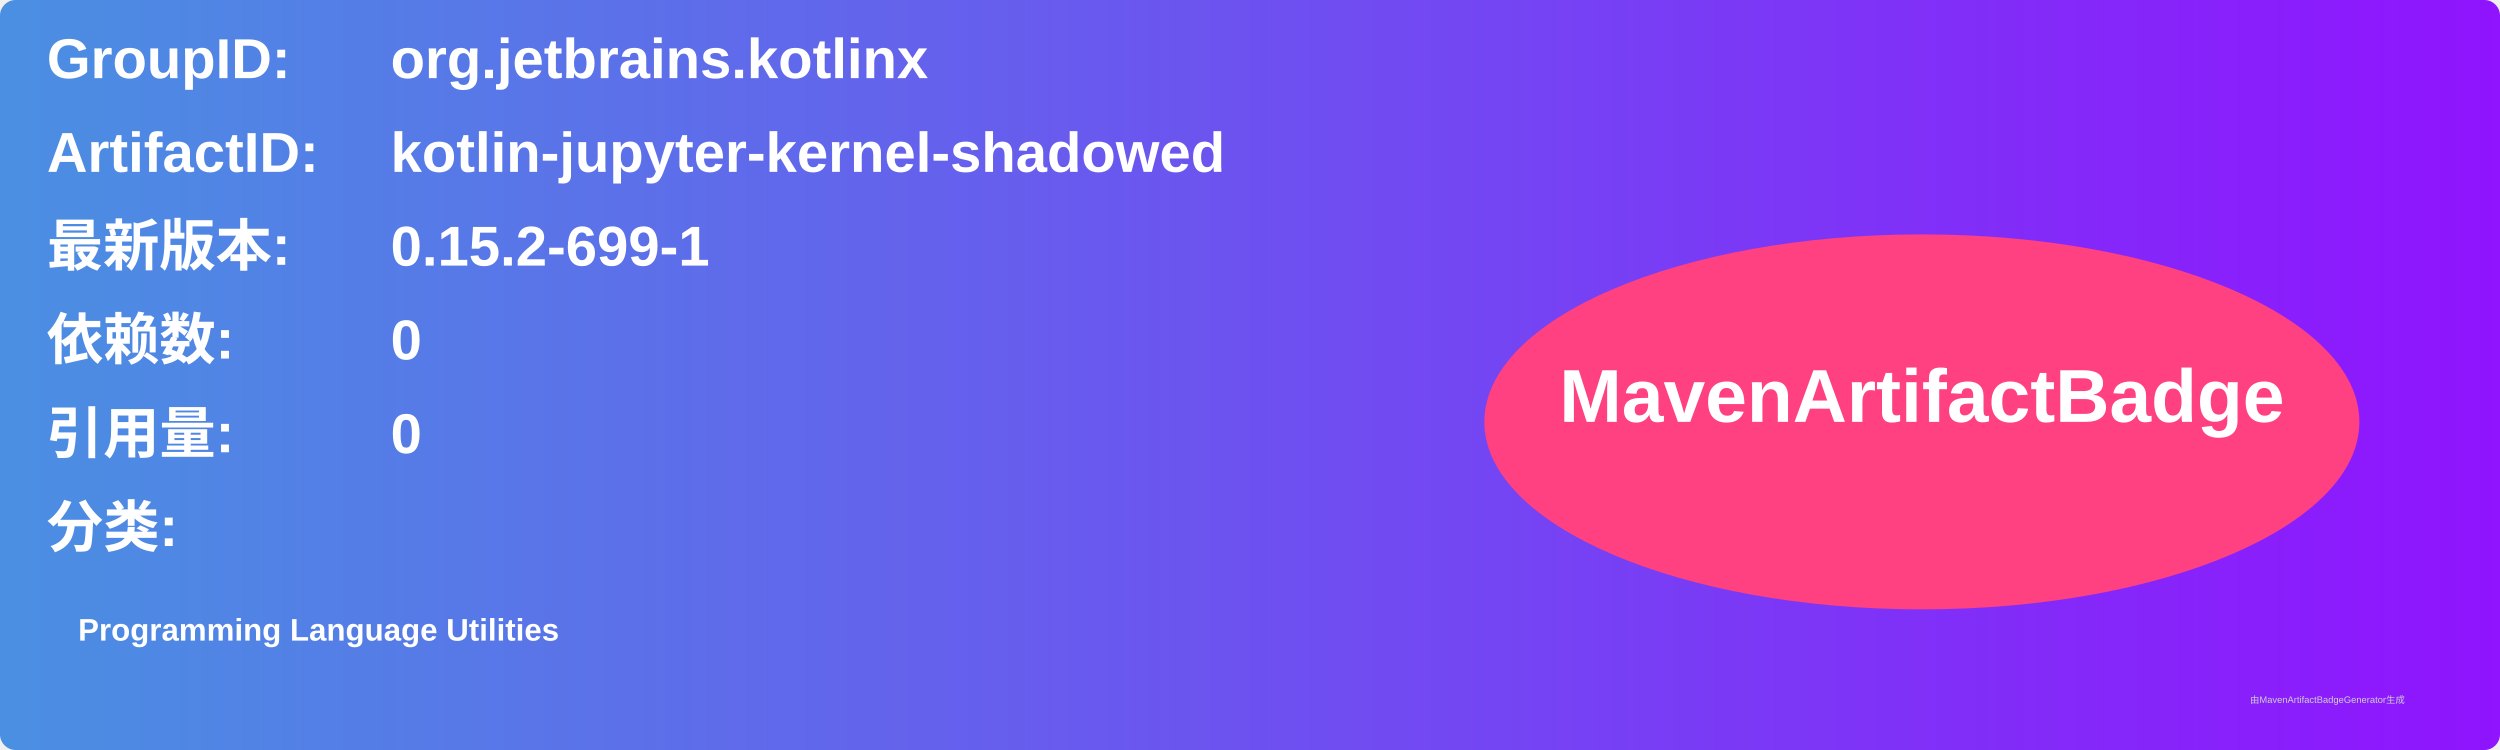
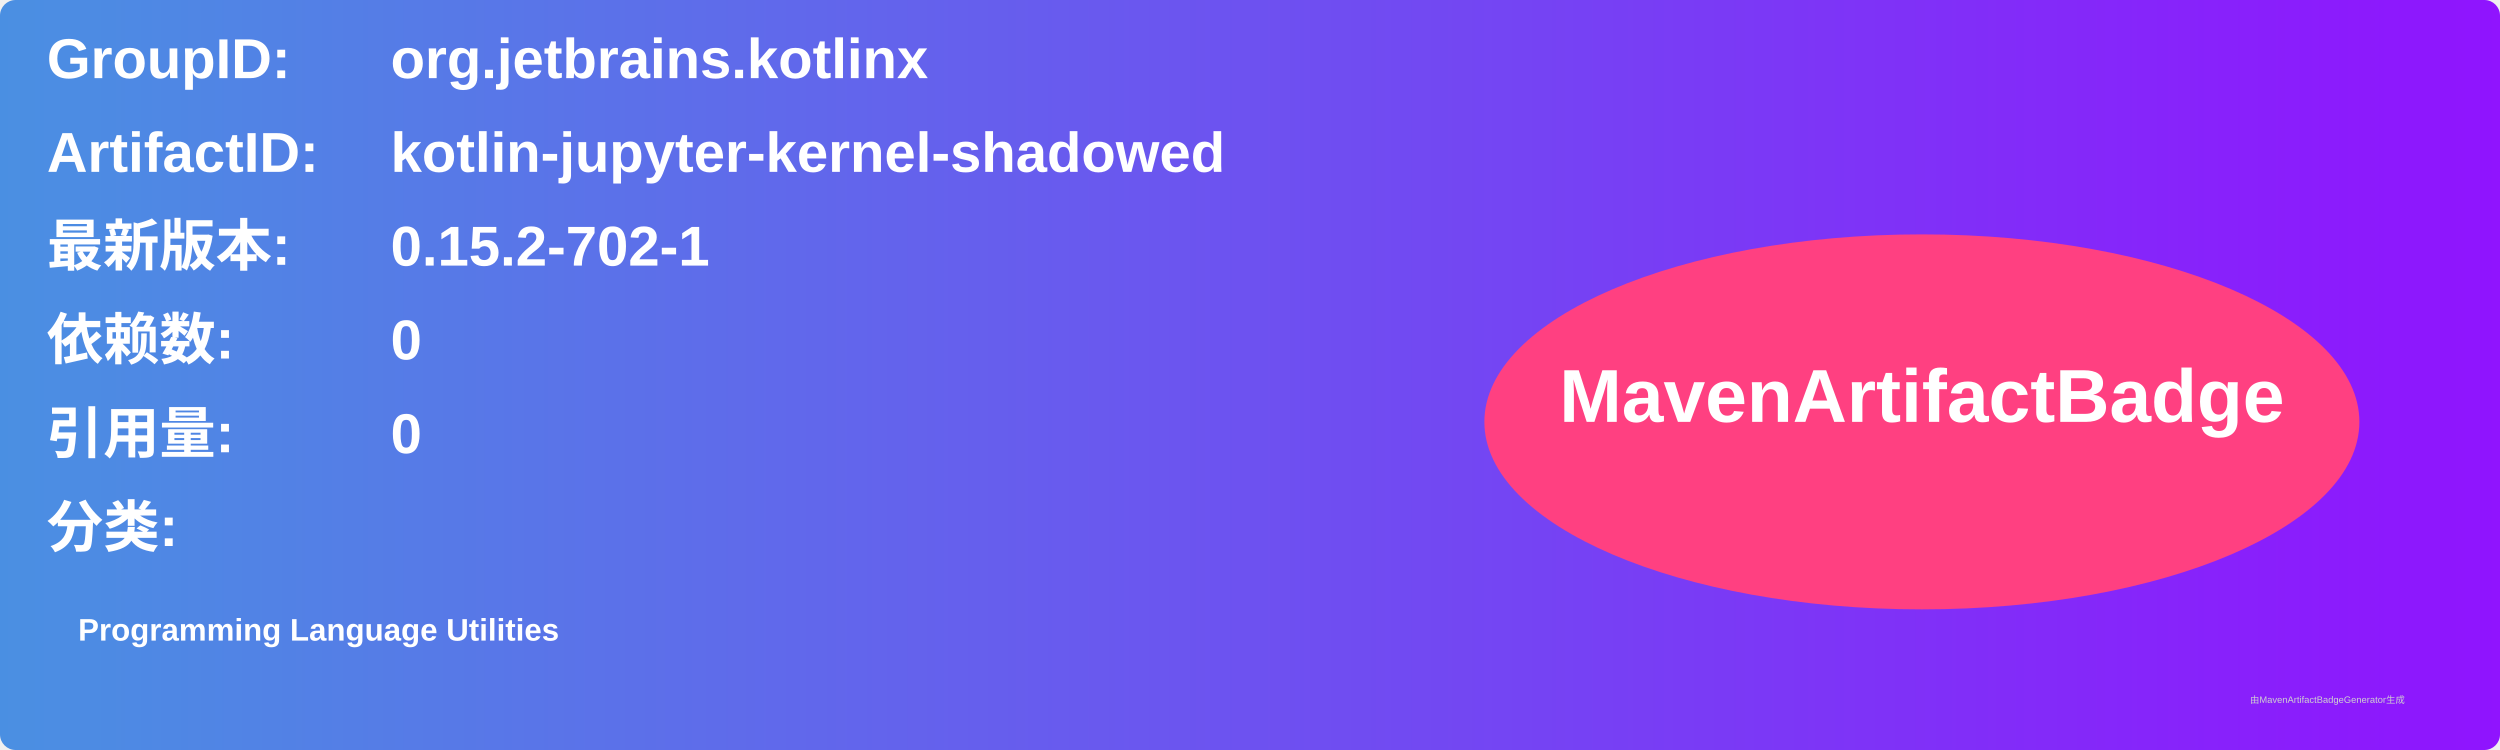
<svg xmlns="http://www.w3.org/2000/svg" width="800" height="240" viewBox="0 0 800 240">
  <linearGradient id="grad" x1="0%" y1="0%" x2="100%" y2="0%">
    <stop offset="0%" stop-color="#4a90e2" />
    <stop offset="100%" stop-color="#9013fe" />
  </linearGradient>
  <rect width="100%" height="100%" rx="5" ry="5" fill="url(#grad)" />
  <g transform="translate(15, 15)">
    <text x="0" y="10" font-family="Arial" font-size="18" fill="white" font-weight="bold" width="260">GroupID:</text>
    <text x="110" y="10" font-family="Arial" font-size="18" fill="white" font-weight="bold" width="460">org.jetbrains.kotlinx</text>
    <text x="0" y="40" font-family="Arial" font-size="18" fill="white" font-weight="bold" width="260">ArtifactID:</text>
    <text x="110" y="40" font-family="Arial" font-size="18" fill="white" font-weight="bold" width="460">kotlin-jupyter-kernel-shadowed</text>
    <text x="0" y="70" font-family="Arial" font-size="18" fill="white" font-weight="bold">最新版本:</text>
    <text x="110" y="70" font-family="Arial" font-size="18" fill="white" font-weight="bold">
-       <tspan font-weight="bold">0.15.2-699-1</tspan>
+       <tspan font-weight="bold">0.15.2-702-1</tspan>
    </text>
    <text x="0" y="100" font-family="Arial" font-size="18" fill="white" font-weight="bold">依赖数: </text>
    <text x="110" y="100" font-family="Arial" font-size="18" fill="white">
      <tspan font-weight="bold">0</tspan>
    </text>
    <text x="0" y="130" font-family="Arial" font-size="18" fill="white" font-weight="bold">引用量: </text>
    <text x="110" y="130" font-family="Arial" font-size="18" fill="white">
      <tspan font-weight="bold">0</tspan>
    </text>
    <text x="0" y="160" font-family="Arial" font-size="18" fill="white" font-weight="bold">分类:</text>
    <text x="10" y="190" font-family="Arial" font-size="10" fill="white">
      <tspan font-weight="bold">Programming Language Utilities</tspan>
    </text>
    <ellipse cx="600" cy="120" rx="140" ry="60" fill="#ff4081" />
    <text x="600" y="120" text-anchor="middle" font-family="Arial" font-size="24" fill="white" font-weight="bold">MavenArtifactBadge</text>
  </g>
  <text x="720" y="225" font-family="Arial" font-size="3" fill="#d0d0d0">由MavenArtifactBadgeGenerator生成</text>
</svg>
